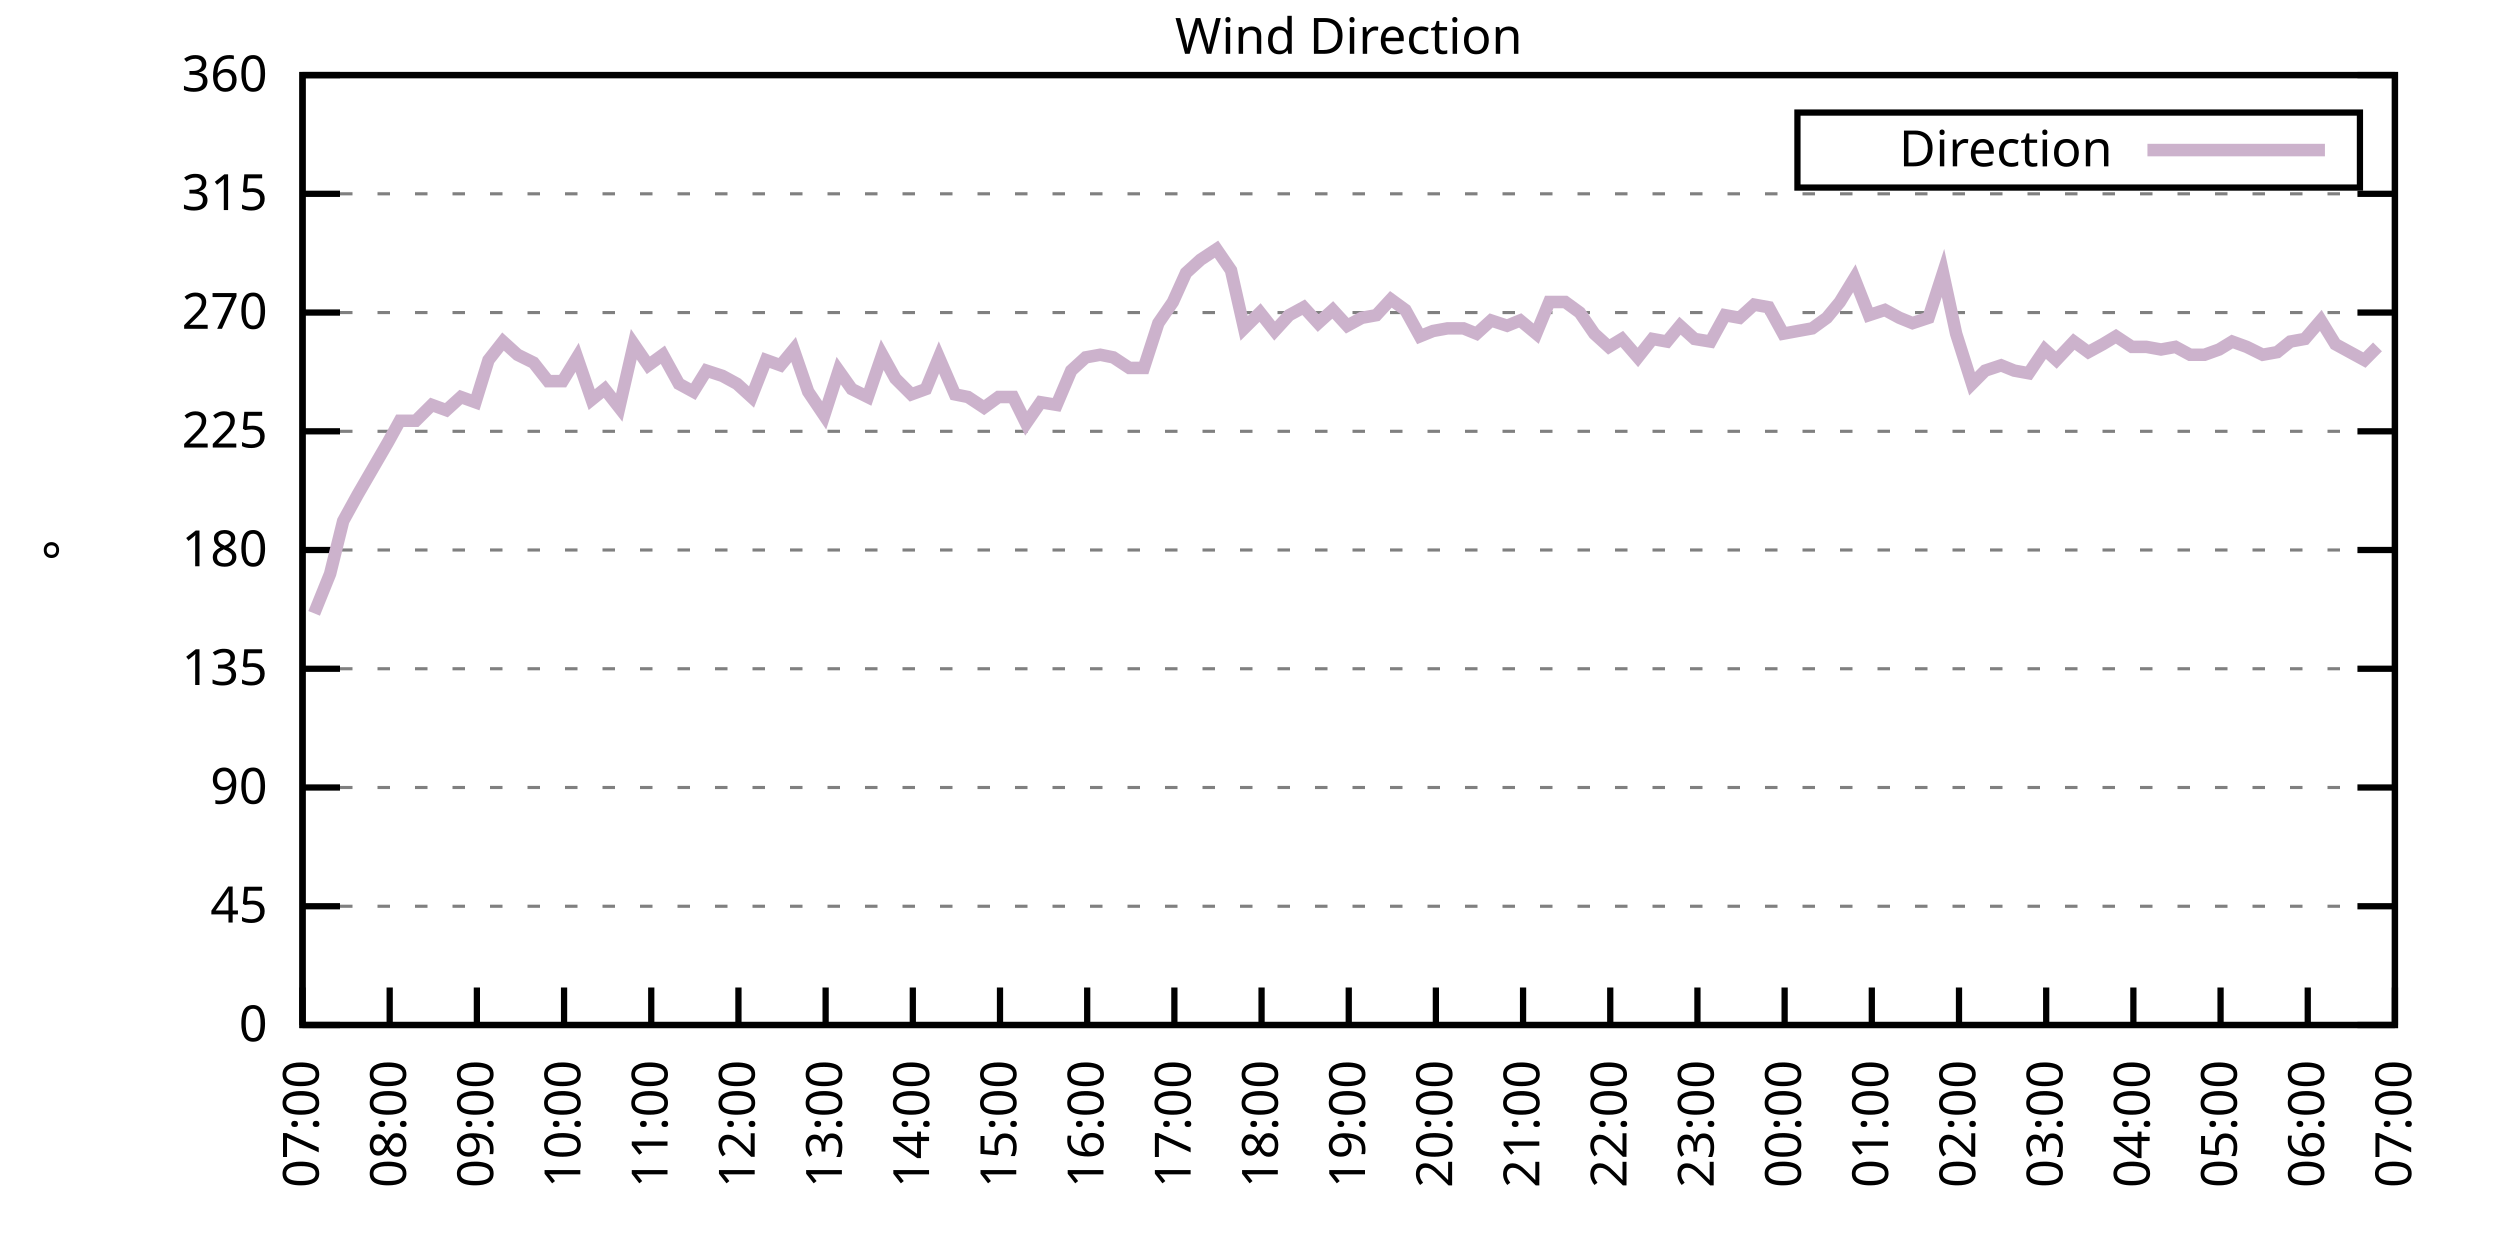
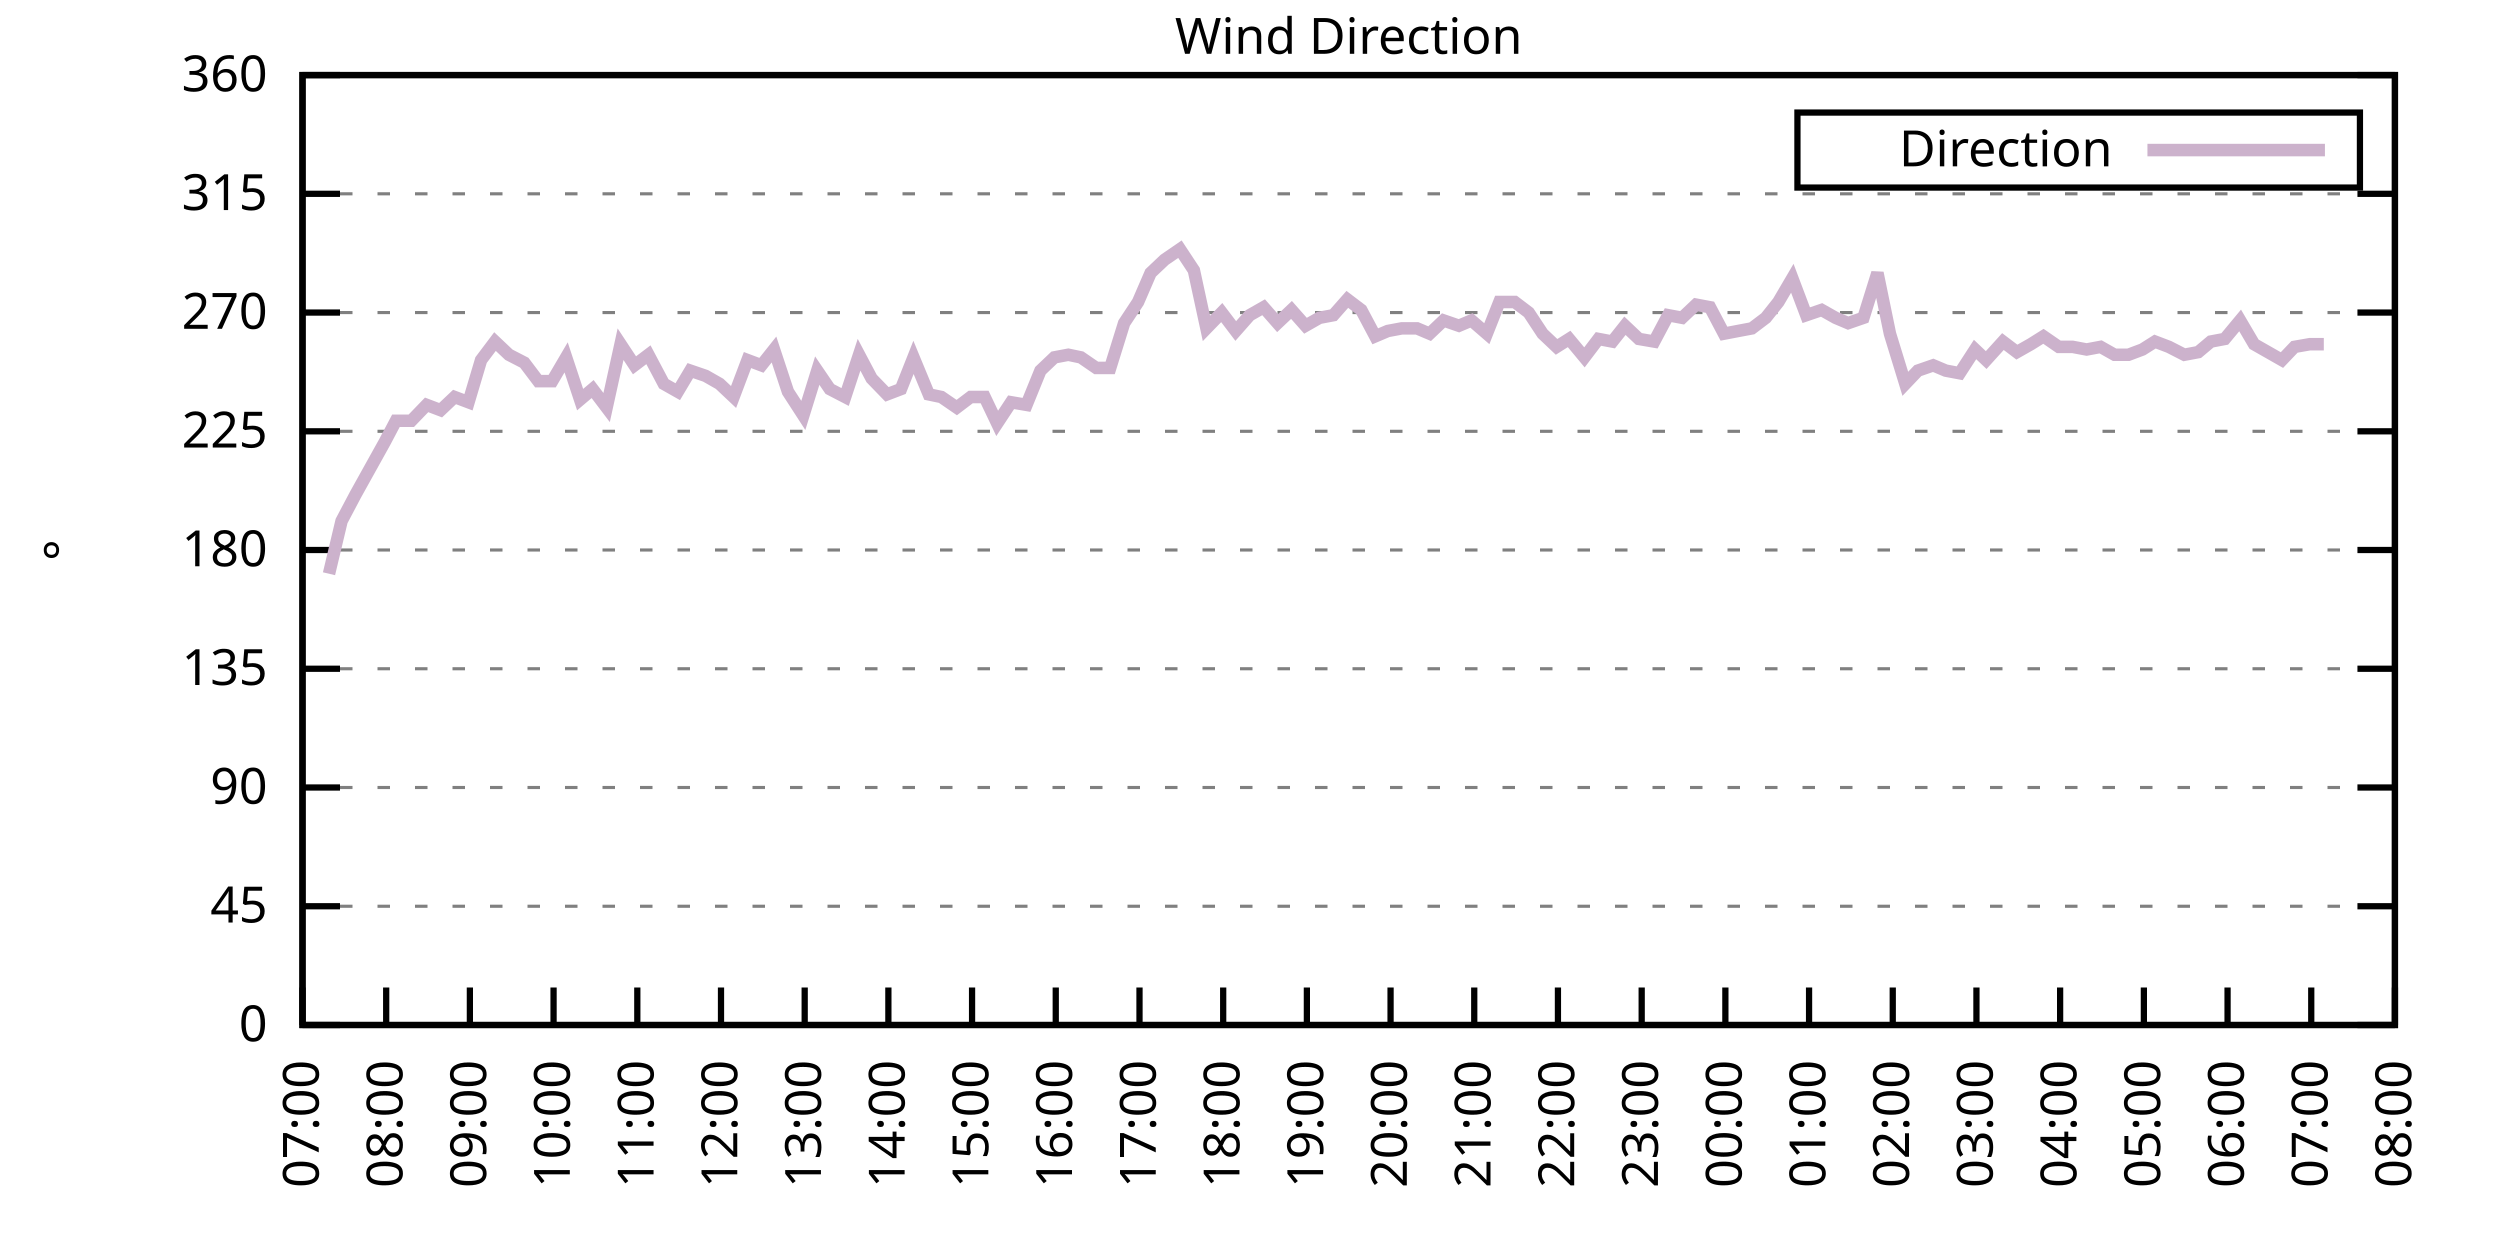
<svg xmlns="http://www.w3.org/2000/svg" xmlns:xlink="http://www.w3.org/1999/xlink" width="400" height="200" viewBox="0 0 400 200">
  <g id="gnuplot_canvas">
    <rect x="0" y="0" width="400" height="200" fill="none" />
    <defs>
      <circle id="gpDot" r="0.5" stroke-width="0.5" stroke="currentColor" />
      <path id="gpPt0" stroke-width="0.333" stroke="currentColor" d="M-1,0 h2 M0,-1 v2" />
      <path id="gpPt1" stroke-width="0.333" stroke="currentColor" d="M-1,-1 L1,1 M1,-1 L-1,1" />
      <path id="gpPt2" stroke-width="0.333" stroke="currentColor" d="M-1,0 L1,0 M0,-1 L0,1 M-1,-1 L1,1 M-1,1 L1,-1" />
      <rect id="gpPt3" stroke-width="0.333" stroke="currentColor" x="-1" y="-1" width="2" height="2" />
      <rect id="gpPt4" stroke-width="0.333" stroke="currentColor" fill="currentColor" x="-1" y="-1" width="2" height="2" />
      <circle id="gpPt5" stroke-width="0.333" stroke="currentColor" cx="0" cy="0" r="1" />
      <use xlink:href="#gpPt5" id="gpPt6" fill="currentColor" stroke="none" />
      <path id="gpPt7" stroke-width="0.333" stroke="currentColor" d="M0,-1.33 L-1.33,0.67 L1.33,0.67 z" />
      <use xlink:href="#gpPt7" id="gpPt8" fill="currentColor" stroke="none" />
      <use xlink:href="#gpPt7" id="gpPt9" stroke="currentColor" transform="rotate(180)" />
      <use xlink:href="#gpPt9" id="gpPt10" fill="currentColor" stroke="none" />
      <use xlink:href="#gpPt3" id="gpPt11" stroke="currentColor" transform="rotate(45)" />
      <use xlink:href="#gpPt11" id="gpPt12" fill="currentColor" stroke="none" />
      <path id="gpPt13" stroke-width="0.333" stroke="currentColor" d="M0,1.330 L1.265,0.411 L0.782,-1.067 L-0.782,-1.076 L-1.265,0.411 z" />
      <use xlink:href="#gpPt13" id="gpPt14" fill="currentColor" stroke="none" />
      <filter id="textbox" filterUnits="objectBoundingBox" x="0" y="0" height="1" width="1">
        <feFlood flood-color="white" flood-opacity="1" result="bgnd" />
        <feComposite in="SourceGraphic" in2="bgnd" operator="atop" />
      </filter>
      <filter id="greybox" filterUnits="objectBoundingBox" x="0" y="0" height="1" width="1">
        <feFlood flood-color="lightgrey" flood-opacity="1" result="grey" />
        <feComposite in="SourceGraphic" in2="grey" operator="atop" />
      </filter>
    </defs>
    <g fill="none" color="white" stroke="currentColor" stroke-width="1.00" stroke-linecap="butt" stroke-linejoin="miter">
</g>
    <g fill="none" color="black" stroke="currentColor" stroke-width="1.00" stroke-linecap="butt" stroke-linejoin="miter">
      <g stroke="none" shape-rendering="crispEdges">
        <polygon fill="rgb(255, 255, 255)" points="48.40,164.00 383.18,164.00 383.18,12.02 48.40,12.02 " />
      </g>
    </g>
    <g fill="none" color="black" stroke="currentColor" stroke-width="1.00" stroke-linecap="butt" stroke-linejoin="miter">
</g>
    <g fill="none" color="black" stroke="black" stroke-width="0.50" stroke-linecap="butt" stroke-linejoin="miter">
</g>
    <g fill="none" color="gray" stroke="currentColor" stroke-width="0.50" stroke-linecap="butt" stroke-linejoin="miter">
      <path stroke="gray" stroke-dasharray="2,4" class="gridline" d="M48.40,164.00 L383.19,164.00  " />
    </g>
    <g fill="none" color="gray" stroke="gray" stroke-width="1.00" stroke-linecap="butt" stroke-linejoin="miter">
</g>
    <g fill="none" color="black" stroke="currentColor" stroke-width="1.00" stroke-linecap="butt" stroke-linejoin="miter">
      <path stroke="black" d="M48.40,164.00 L54.40,164.00 M383.19,164.00 L377.19,164.00  " />
      <g transform="translate(42.80,166.60)" stroke="none" fill="black" font-family="Sans" font-size="8.00" text-anchor="end">
        <text>
          <tspan font-family="Sans"> 0</tspan>
        </text>
      </g>
    </g>
    <g fill="none" color="black" stroke="currentColor" stroke-width="1.00" stroke-linecap="butt" stroke-linejoin="miter">
</g>
    <g fill="none" color="black" stroke="black" stroke-width="0.50" stroke-linecap="butt" stroke-linejoin="miter">
</g>
    <g fill="none" color="gray" stroke="currentColor" stroke-width="0.50" stroke-linecap="butt" stroke-linejoin="miter">
      <path stroke="gray" stroke-dasharray="2,4" class="gridline" d="M48.40,145.00 L383.19,145.00  " />
    </g>
    <g fill="none" color="gray" stroke="gray" stroke-width="1.00" stroke-linecap="butt" stroke-linejoin="miter">
</g>
    <g fill="none" color="black" stroke="currentColor" stroke-width="1.00" stroke-linecap="butt" stroke-linejoin="miter">
      <path stroke="black" d="M48.40,145.00 L54.40,145.00 M383.19,145.00 L377.19,145.00  " />
      <g transform="translate(42.80,147.60)" stroke="none" fill="black" font-family="Sans" font-size="8.00" text-anchor="end">
        <text>
          <tspan font-family="Sans"> 45</tspan>
        </text>
      </g>
    </g>
    <g fill="none" color="black" stroke="currentColor" stroke-width="1.00" stroke-linecap="butt" stroke-linejoin="miter">
</g>
    <g fill="none" color="black" stroke="black" stroke-width="0.50" stroke-linecap="butt" stroke-linejoin="miter">
</g>
    <g fill="none" color="gray" stroke="currentColor" stroke-width="0.50" stroke-linecap="butt" stroke-linejoin="miter">
      <path stroke="gray" stroke-dasharray="2,4" class="gridline" d="M48.40,126.00 L383.19,126.00  " />
    </g>
    <g fill="none" color="gray" stroke="gray" stroke-width="1.00" stroke-linecap="butt" stroke-linejoin="miter">
</g>
    <g fill="none" color="black" stroke="currentColor" stroke-width="1.00" stroke-linecap="butt" stroke-linejoin="miter">
      <path stroke="black" d="M48.40,126.00 L54.40,126.00 M383.19,126.00 L377.19,126.00  " />
      <g transform="translate(42.80,128.60)" stroke="none" fill="black" font-family="Sans" font-size="8.00" text-anchor="end">
        <text>
          <tspan font-family="Sans"> 90</tspan>
        </text>
      </g>
    </g>
    <g fill="none" color="black" stroke="currentColor" stroke-width="1.00" stroke-linecap="butt" stroke-linejoin="miter">
</g>
    <g fill="none" color="black" stroke="black" stroke-width="0.50" stroke-linecap="butt" stroke-linejoin="miter">
</g>
    <g fill="none" color="gray" stroke="currentColor" stroke-width="0.50" stroke-linecap="butt" stroke-linejoin="miter">
      <path stroke="gray" stroke-dasharray="2,4" class="gridline" d="M48.40,107.00 L383.19,107.00  " />
    </g>
    <g fill="none" color="gray" stroke="gray" stroke-width="1.00" stroke-linecap="butt" stroke-linejoin="miter">
</g>
    <g fill="none" color="black" stroke="currentColor" stroke-width="1.00" stroke-linecap="butt" stroke-linejoin="miter">
      <path stroke="black" d="M48.40,107.00 L54.40,107.00 M383.19,107.00 L377.19,107.00  " />
      <g transform="translate(42.80,109.60)" stroke="none" fill="black" font-family="Sans" font-size="8.00" text-anchor="end">
        <text>
          <tspan font-family="Sans"> 135</tspan>
        </text>
      </g>
    </g>
    <g fill="none" color="black" stroke="currentColor" stroke-width="1.00" stroke-linecap="butt" stroke-linejoin="miter">
</g>
    <g fill="none" color="black" stroke="black" stroke-width="0.50" stroke-linecap="butt" stroke-linejoin="miter">
</g>
    <g fill="none" color="gray" stroke="currentColor" stroke-width="0.50" stroke-linecap="butt" stroke-linejoin="miter">
      <path stroke="gray" stroke-dasharray="2,4" class="gridline" d="M48.40,88.00 L383.19,88.00  " />
    </g>
    <g fill="none" color="gray" stroke="gray" stroke-width="1.00" stroke-linecap="butt" stroke-linejoin="miter">
</g>
    <g fill="none" color="black" stroke="currentColor" stroke-width="1.00" stroke-linecap="butt" stroke-linejoin="miter">
      <path stroke="black" d="M48.40,88.00 L54.40,88.00 M383.19,88.00 L377.19,88.00  " />
      <g transform="translate(42.80,90.60)" stroke="none" fill="black" font-family="Sans" font-size="8.00" text-anchor="end">
        <text>
          <tspan font-family="Sans"> 180</tspan>
        </text>
      </g>
    </g>
    <g fill="none" color="black" stroke="currentColor" stroke-width="1.00" stroke-linecap="butt" stroke-linejoin="miter">
</g>
    <g fill="none" color="black" stroke="black" stroke-width="0.50" stroke-linecap="butt" stroke-linejoin="miter">
</g>
    <g fill="none" color="gray" stroke="currentColor" stroke-width="0.50" stroke-linecap="butt" stroke-linejoin="miter">
      <path stroke="gray" stroke-dasharray="2,4" class="gridline" d="M48.40,69.01 L383.19,69.01  " />
    </g>
    <g fill="none" color="gray" stroke="gray" stroke-width="1.00" stroke-linecap="butt" stroke-linejoin="miter">
</g>
    <g fill="none" color="black" stroke="currentColor" stroke-width="1.00" stroke-linecap="butt" stroke-linejoin="miter">
      <path stroke="black" d="M48.40,69.01 L54.40,69.01 M383.19,69.01 L377.19,69.01  " />
      <g transform="translate(42.80,71.61)" stroke="none" fill="black" font-family="Sans" font-size="8.00" text-anchor="end">
        <text>
          <tspan font-family="Sans"> 225</tspan>
        </text>
      </g>
    </g>
    <g fill="none" color="black" stroke="currentColor" stroke-width="1.00" stroke-linecap="butt" stroke-linejoin="miter">
</g>
    <g fill="none" color="black" stroke="black" stroke-width="0.50" stroke-linecap="butt" stroke-linejoin="miter">
</g>
    <g fill="none" color="gray" stroke="currentColor" stroke-width="0.50" stroke-linecap="butt" stroke-linejoin="miter">
      <path stroke="gray" stroke-dasharray="2,4" class="gridline" d="M48.40,50.01 L383.19,50.01  " />
    </g>
    <g fill="none" color="gray" stroke="gray" stroke-width="1.00" stroke-linecap="butt" stroke-linejoin="miter">
</g>
    <g fill="none" color="black" stroke="currentColor" stroke-width="1.00" stroke-linecap="butt" stroke-linejoin="miter">
      <path stroke="black" d="M48.40,50.01 L54.40,50.01 M383.19,50.01 L377.19,50.01  " />
      <g transform="translate(42.80,52.61)" stroke="none" fill="black" font-family="Sans" font-size="8.00" text-anchor="end">
        <text>
          <tspan font-family="Sans"> 270</tspan>
        </text>
      </g>
    </g>
    <g fill="none" color="black" stroke="currentColor" stroke-width="1.00" stroke-linecap="butt" stroke-linejoin="miter">
</g>
    <g fill="none" color="black" stroke="black" stroke-width="0.50" stroke-linecap="butt" stroke-linejoin="miter">
</g>
    <g fill="none" color="gray" stroke="currentColor" stroke-width="0.50" stroke-linecap="butt" stroke-linejoin="miter">
      <path stroke="gray" stroke-dasharray="2,4" class="gridline" d="M48.40,31.01 L383.19,31.01  " />
    </g>
    <g fill="none" color="gray" stroke="gray" stroke-width="1.00" stroke-linecap="butt" stroke-linejoin="miter">
</g>
    <g fill="none" color="black" stroke="currentColor" stroke-width="1.00" stroke-linecap="butt" stroke-linejoin="miter">
      <path stroke="black" d="M48.40,31.01 L54.40,31.01 M383.19,31.01 L377.19,31.01  " />
      <g transform="translate(42.80,33.61)" stroke="none" fill="black" font-family="Sans" font-size="8.00" text-anchor="end">
        <text>
          <tspan font-family="Sans"> 315</tspan>
        </text>
      </g>
    </g>
    <g fill="none" color="black" stroke="currentColor" stroke-width="1.00" stroke-linecap="butt" stroke-linejoin="miter">
</g>
    <g fill="none" color="black" stroke="black" stroke-width="0.50" stroke-linecap="butt" stroke-linejoin="miter">
</g>
    <g fill="none" color="gray" stroke="currentColor" stroke-width="0.50" stroke-linecap="butt" stroke-linejoin="miter">
      <path stroke="gray" stroke-dasharray="2,4" class="gridline" d="M48.40,12.01 L383.19,12.01  " />
    </g>
    <g fill="none" color="gray" stroke="gray" stroke-width="1.00" stroke-linecap="butt" stroke-linejoin="miter">
</g>
    <g fill="none" color="black" stroke="currentColor" stroke-width="1.00" stroke-linecap="butt" stroke-linejoin="miter">
      <path stroke="black" d="M48.40,12.01 L54.40,12.01 M383.19,12.01 L377.19,12.01  " />
      <g transform="translate(42.80,14.61)" stroke="none" fill="black" font-family="Sans" font-size="8.00" text-anchor="end">
        <text>
          <tspan font-family="Sans"> 360</tspan>
        </text>
      </g>
    </g>
    <g fill="none" color="black" stroke="currentColor" stroke-width="1.00" stroke-linecap="butt" stroke-linejoin="miter">
      <path stroke="black" d="M48.40,164.00 L48.40,158.00  " />
      <g transform="translate(51.00,169.60) rotate(270.00)" stroke="none" fill="black" font-family="Sans" font-size="8.00" text-anchor="end">
        <text>
          <tspan font-family="Sans">07:00</tspan>
        </text>
      </g>
    </g>
    <g fill="none" color="black" stroke="currentColor" stroke-width="1.00" stroke-linecap="butt" stroke-linejoin="miter">
-       <path stroke="black" d="M62.35,164.00 L62.35,158.00  " />
-       <g transform="translate(64.95,169.60) rotate(270.00)" stroke="none" fill="black" font-family="Sans" font-size="8.00" text-anchor="end">
+       <path stroke="black" d="M61.79,164.00 L61.79,158.00  " />
+       <g transform="translate(64.39,169.60) rotate(270.00)" stroke="none" fill="black" font-family="Sans" font-size="8.00" text-anchor="end">
        <text>
          <tspan font-family="Sans">08:00</tspan>
        </text>
      </g>
    </g>
    <g fill="none" color="black" stroke="currentColor" stroke-width="1.00" stroke-linecap="butt" stroke-linejoin="miter">
-       <path stroke="black" d="M76.30,164.00 L76.30,158.00  " />
-       <g transform="translate(78.90,169.60) rotate(270.00)" stroke="none" fill="black" font-family="Sans" font-size="8.00" text-anchor="end">
+       <path stroke="black" d="M75.18,164.00 L75.18,158.00  " />
+       <g transform="translate(77.78,169.60) rotate(270.00)" stroke="none" fill="black" font-family="Sans" font-size="8.00" text-anchor="end">
        <text>
          <tspan font-family="Sans">09:00</tspan>
        </text>
      </g>
    </g>
    <g fill="none" color="black" stroke="currentColor" stroke-width="1.00" stroke-linecap="butt" stroke-linejoin="miter">
-       <path stroke="black" d="M90.25,164.00 L90.25,158.00  " />
-       <g transform="translate(92.85,169.60) rotate(270.00)" stroke="none" fill="black" font-family="Sans" font-size="8.00" text-anchor="end">
+       <path stroke="black" d="M88.57,164.00 L88.57,158.00  " />
+       <g transform="translate(91.17,169.60) rotate(270.00)" stroke="none" fill="black" font-family="Sans" font-size="8.00" text-anchor="end">
        <text>
          <tspan font-family="Sans">10:00</tspan>
        </text>
      </g>
    </g>
    <g fill="none" color="black" stroke="currentColor" stroke-width="1.00" stroke-linecap="butt" stroke-linejoin="miter">
-       <path stroke="black" d="M104.20,164.00 L104.20,158.00  " />
-       <g transform="translate(106.80,169.60) rotate(270.00)" stroke="none" fill="black" font-family="Sans" font-size="8.00" text-anchor="end">
+       <path stroke="black" d="M101.97,164.00 L101.97,158.00  " />
+       <g transform="translate(104.57,169.60) rotate(270.00)" stroke="none" fill="black" font-family="Sans" font-size="8.00" text-anchor="end">
        <text>
          <tspan font-family="Sans">11:00</tspan>
        </text>
      </g>
    </g>
    <g fill="none" color="black" stroke="currentColor" stroke-width="1.00" stroke-linecap="butt" stroke-linejoin="miter">
-       <path stroke="black" d="M118.15,164.00 L118.15,158.00  " />
-       <g transform="translate(120.75,169.60) rotate(270.00)" stroke="none" fill="black" font-family="Sans" font-size="8.00" text-anchor="end">
+       <path stroke="black" d="M115.36,164.00 L115.36,158.00  " />
+       <g transform="translate(117.96,169.60) rotate(270.00)" stroke="none" fill="black" font-family="Sans" font-size="8.00" text-anchor="end">
        <text>
          <tspan font-family="Sans">12:00</tspan>
        </text>
      </g>
    </g>
    <g fill="none" color="black" stroke="currentColor" stroke-width="1.00" stroke-linecap="butt" stroke-linejoin="miter">
-       <path stroke="black" d="M132.10,164.00 L132.10,158.00  " />
-       <g transform="translate(134.70,169.60) rotate(270.00)" stroke="none" fill="black" font-family="Sans" font-size="8.00" text-anchor="end">
+       <path stroke="black" d="M128.75,164.00 L128.75,158.00  " />
+       <g transform="translate(131.35,169.60) rotate(270.00)" stroke="none" fill="black" font-family="Sans" font-size="8.00" text-anchor="end">
        <text>
          <tspan font-family="Sans">13:00</tspan>
        </text>
      </g>
    </g>
    <g fill="none" color="black" stroke="currentColor" stroke-width="1.00" stroke-linecap="butt" stroke-linejoin="miter">
-       <path stroke="black" d="M146.05,164.00 L146.05,158.00  " />
-       <g transform="translate(148.65,169.60) rotate(270.00)" stroke="none" fill="black" font-family="Sans" font-size="8.00" text-anchor="end">
+       <path stroke="black" d="M142.14,164.00 L142.14,158.00  " />
+       <g transform="translate(144.74,169.60) rotate(270.00)" stroke="none" fill="black" font-family="Sans" font-size="8.00" text-anchor="end">
        <text>
          <tspan font-family="Sans">14:00</tspan>
        </text>
      </g>
    </g>
    <g fill="none" color="black" stroke="currentColor" stroke-width="1.00" stroke-linecap="butt" stroke-linejoin="miter">
-       <path stroke="black" d="M160.00,164.00 L160.00,158.00  " />
-       <g transform="translate(162.60,169.60) rotate(270.00)" stroke="none" fill="black" font-family="Sans" font-size="8.00" text-anchor="end">
+       <path stroke="black" d="M155.53,164.00 L155.53,158.00  " />
+       <g transform="translate(158.13,169.60) rotate(270.00)" stroke="none" fill="black" font-family="Sans" font-size="8.00" text-anchor="end">
        <text>
          <tspan font-family="Sans">15:00</tspan>
        </text>
      </g>
    </g>
    <g fill="none" color="black" stroke="currentColor" stroke-width="1.00" stroke-linecap="butt" stroke-linejoin="miter">
-       <path stroke="black" d="M173.95,164.00 L173.95,158.00  " />
-       <g transform="translate(176.55,169.60) rotate(270.00)" stroke="none" fill="black" font-family="Sans" font-size="8.00" text-anchor="end">
+       <path stroke="black" d="M168.92,164.00 L168.92,158.00  " />
+       <g transform="translate(171.52,169.60) rotate(270.00)" stroke="none" fill="black" font-family="Sans" font-size="8.00" text-anchor="end">
        <text>
          <tspan font-family="Sans">16:00</tspan>
        </text>
      </g>
    </g>
    <g fill="none" color="black" stroke="currentColor" stroke-width="1.00" stroke-linecap="butt" stroke-linejoin="miter">
-       <path stroke="black" d="M187.90,164.00 L187.90,158.00  " />
-       <g transform="translate(190.50,169.60) rotate(270.00)" stroke="none" fill="black" font-family="Sans" font-size="8.00" text-anchor="end">
+       <path stroke="black" d="M182.32,164.00 L182.32,158.00  " />
+       <g transform="translate(184.92,169.60) rotate(270.00)" stroke="none" fill="black" font-family="Sans" font-size="8.00" text-anchor="end">
        <text>
          <tspan font-family="Sans">17:00</tspan>
        </text>
      </g>
    </g>
    <g fill="none" color="black" stroke="currentColor" stroke-width="1.00" stroke-linecap="butt" stroke-linejoin="miter">
-       <path stroke="black" d="M201.85,164.00 L201.85,158.00  " />
-       <g transform="translate(204.45,169.60) rotate(270.00)" stroke="none" fill="black" font-family="Sans" font-size="8.00" text-anchor="end">
+       <path stroke="black" d="M195.71,164.00 L195.71,158.00  " />
+       <g transform="translate(198.31,169.60) rotate(270.00)" stroke="none" fill="black" font-family="Sans" font-size="8.00" text-anchor="end">
        <text>
          <tspan font-family="Sans">18:00</tspan>
        </text>
      </g>
    </g>
    <g fill="none" color="black" stroke="currentColor" stroke-width="1.00" stroke-linecap="butt" stroke-linejoin="miter">
-       <path stroke="black" d="M215.80,164.00 L215.80,158.00  " />
-       <g transform="translate(218.40,169.60) rotate(270.00)" stroke="none" fill="black" font-family="Sans" font-size="8.00" text-anchor="end">
+       <path stroke="black" d="M209.10,164.00 L209.10,158.00  " />
+       <g transform="translate(211.70,169.60) rotate(270.00)" stroke="none" fill="black" font-family="Sans" font-size="8.00" text-anchor="end">
        <text>
          <tspan font-family="Sans">19:00</tspan>
        </text>
      </g>
    </g>
    <g fill="none" color="black" stroke="currentColor" stroke-width="1.00" stroke-linecap="butt" stroke-linejoin="miter">
-       <path stroke="black" d="M229.74,164.00 L229.74,158.00  " />
-       <g transform="translate(232.34,169.60) rotate(270.00)" stroke="none" fill="black" font-family="Sans" font-size="8.00" text-anchor="end">
+       <path stroke="black" d="M222.49,164.00 L222.49,158.00  " />
+       <g transform="translate(225.09,169.60) rotate(270.00)" stroke="none" fill="black" font-family="Sans" font-size="8.00" text-anchor="end">
        <text>
          <tspan font-family="Sans">20:00</tspan>
        </text>
      </g>
    </g>
    <g fill="none" color="black" stroke="currentColor" stroke-width="1.00" stroke-linecap="butt" stroke-linejoin="miter">
-       <path stroke="black" d="M243.69,164.00 L243.69,158.00  " />
-       <g transform="translate(246.29,169.60) rotate(270.00)" stroke="none" fill="black" font-family="Sans" font-size="8.00" text-anchor="end">
+       <path stroke="black" d="M235.88,164.00 L235.88,158.00  " />
+       <g transform="translate(238.48,169.60) rotate(270.00)" stroke="none" fill="black" font-family="Sans" font-size="8.00" text-anchor="end">
        <text>
          <tspan font-family="Sans">21:00</tspan>
        </text>
      </g>
    </g>
    <g fill="none" color="black" stroke="currentColor" stroke-width="1.00" stroke-linecap="butt" stroke-linejoin="miter">
-       <path stroke="black" d="M257.64,164.00 L257.64,158.00  " />
-       <g transform="translate(260.24,169.60) rotate(270.00)" stroke="none" fill="black" font-family="Sans" font-size="8.00" text-anchor="end">
+       <path stroke="black" d="M249.27,164.00 L249.27,158.00  " />
+       <g transform="translate(251.87,169.60) rotate(270.00)" stroke="none" fill="black" font-family="Sans" font-size="8.00" text-anchor="end">
        <text>
          <tspan font-family="Sans">22:00</tspan>
        </text>
      </g>
    </g>
    <g fill="none" color="black" stroke="currentColor" stroke-width="1.00" stroke-linecap="butt" stroke-linejoin="miter">
-       <path stroke="black" d="M271.59,164.00 L271.59,158.00  " />
-       <g transform="translate(274.19,169.60) rotate(270.00)" stroke="none" fill="black" font-family="Sans" font-size="8.00" text-anchor="end">
+       <path stroke="black" d="M262.67,164.00 L262.67,158.00  " />
+       <g transform="translate(265.27,169.60) rotate(270.00)" stroke="none" fill="black" font-family="Sans" font-size="8.00" text-anchor="end">
        <text>
          <tspan font-family="Sans">23:00</tspan>
        </text>
      </g>
    </g>
    <g fill="none" color="black" stroke="currentColor" stroke-width="1.00" stroke-linecap="butt" stroke-linejoin="miter">
-       <path stroke="black" d="M285.54,164.00 L285.54,158.00  " />
-       <g transform="translate(288.14,169.60) rotate(270.00)" stroke="none" fill="black" font-family="Sans" font-size="8.00" text-anchor="end">
+       <path stroke="black" d="M276.06,164.00 L276.06,158.00  " />
+       <g transform="translate(278.66,169.60) rotate(270.00)" stroke="none" fill="black" font-family="Sans" font-size="8.00" text-anchor="end">
        <text>
          <tspan font-family="Sans">00:00</tspan>
        </text>
      </g>
    </g>
    <g fill="none" color="black" stroke="currentColor" stroke-width="1.00" stroke-linecap="butt" stroke-linejoin="miter">
-       <path stroke="black" d="M299.49,164.00 L299.49,158.00  " />
-       <g transform="translate(302.09,169.60) rotate(270.00)" stroke="none" fill="black" font-family="Sans" font-size="8.00" text-anchor="end">
+       <path stroke="black" d="M289.45,164.00 L289.45,158.00  " />
+       <g transform="translate(292.05,169.60) rotate(270.00)" stroke="none" fill="black" font-family="Sans" font-size="8.00" text-anchor="end">
        <text>
          <tspan font-family="Sans">01:00</tspan>
        </text>
      </g>
    </g>
    <g fill="none" color="black" stroke="currentColor" stroke-width="1.00" stroke-linecap="butt" stroke-linejoin="miter">
-       <path stroke="black" d="M313.44,164.00 L313.44,158.00  " />
-       <g transform="translate(316.04,169.60) rotate(270.00)" stroke="none" fill="black" font-family="Sans" font-size="8.00" text-anchor="end">
+       <path stroke="black" d="M302.84,164.00 L302.84,158.00  " />
+       <g transform="translate(305.44,169.60) rotate(270.00)" stroke="none" fill="black" font-family="Sans" font-size="8.00" text-anchor="end">
        <text>
          <tspan font-family="Sans">02:00</tspan>
        </text>
      </g>
    </g>
    <g fill="none" color="black" stroke="currentColor" stroke-width="1.00" stroke-linecap="butt" stroke-linejoin="miter">
-       <path stroke="black" d="M327.39,164.00 L327.39,158.00  " />
-       <g transform="translate(329.99,169.60) rotate(270.00)" stroke="none" fill="black" font-family="Sans" font-size="8.00" text-anchor="end">
+       <path stroke="black" d="M316.23,164.00 L316.23,158.00  " />
+       <g transform="translate(318.83,169.60) rotate(270.00)" stroke="none" fill="black" font-family="Sans" font-size="8.00" text-anchor="end">
        <text>
          <tspan font-family="Sans">03:00</tspan>
        </text>
      </g>
    </g>
    <g fill="none" color="black" stroke="currentColor" stroke-width="1.00" stroke-linecap="butt" stroke-linejoin="miter">
-       <path stroke="black" d="M341.34,164.00 L341.34,158.00  " />
-       <g transform="translate(343.94,169.60) rotate(270.00)" stroke="none" fill="black" font-family="Sans" font-size="8.00" text-anchor="end">
+       <path stroke="black" d="M329.62,164.00 L329.62,158.00  " />
+       <g transform="translate(332.22,169.60) rotate(270.00)" stroke="none" fill="black" font-family="Sans" font-size="8.00" text-anchor="end">
        <text>
          <tspan font-family="Sans">04:00</tspan>
        </text>
      </g>
    </g>
    <g fill="none" color="black" stroke="currentColor" stroke-width="1.00" stroke-linecap="butt" stroke-linejoin="miter">
-       <path stroke="black" d="M355.29,164.00 L355.29,158.00  " />
-       <g transform="translate(357.89,169.60) rotate(270.00)" stroke="none" fill="black" font-family="Sans" font-size="8.00" text-anchor="end">
+       <path stroke="black" d="M343.02,164.00 L343.02,158.00  " />
+       <g transform="translate(345.62,169.60) rotate(270.00)" stroke="none" fill="black" font-family="Sans" font-size="8.00" text-anchor="end">
        <text>
          <tspan font-family="Sans">05:00</tspan>
        </text>
      </g>
    </g>
    <g fill="none" color="black" stroke="currentColor" stroke-width="1.00" stroke-linecap="butt" stroke-linejoin="miter">
-       <path stroke="black" d="M369.24,164.00 L369.24,158.00  " />
-       <g transform="translate(371.84,169.60) rotate(270.00)" stroke="none" fill="black" font-family="Sans" font-size="8.00" text-anchor="end">
+       <path stroke="black" d="M356.41,164.00 L356.41,158.00  " />
+       <g transform="translate(359.01,169.60) rotate(270.00)" stroke="none" fill="black" font-family="Sans" font-size="8.00" text-anchor="end">
        <text>
          <tspan font-family="Sans">06:00</tspan>
+         </text>
+       </g>
+     </g>
+     <g fill="none" color="black" stroke="currentColor" stroke-width="1.00" stroke-linecap="butt" stroke-linejoin="miter">
+       <path stroke="black" d="M369.80,164.00 L369.80,158.00  " />
+       <g transform="translate(372.40,169.60) rotate(270.00)" stroke="none" fill="black" font-family="Sans" font-size="8.00" text-anchor="end">
+         <text>
+           <tspan font-family="Sans">07:00</tspan>
        </text>
      </g>
    </g>
    <g fill="none" color="black" stroke="currentColor" stroke-width="1.00" stroke-linecap="butt" stroke-linejoin="miter">
      <path stroke="black" d="M383.19,164.00 L383.19,158.00  " />
      <g transform="translate(385.79,169.60) rotate(270.00)" stroke="none" fill="black" font-family="Sans" font-size="8.00" text-anchor="end">
        <text>
-           <tspan font-family="Sans">07:00</tspan>
+           <tspan font-family="Sans">08:00</tspan>
        </text>
      </g>
    </g>
    <g fill="none" color="black" stroke="currentColor" stroke-width="1.00" stroke-linecap="butt" stroke-linejoin="miter">
</g>
    <g fill="none" color="black" stroke="currentColor" stroke-width="1.00" stroke-linecap="butt" stroke-linejoin="miter">
      <path stroke="black" d="M48.40,12.01 L48.40,164.00 L383.19,164.00 L383.19,12.01 L48.40,12.01 Z  " />
    </g>
    <g fill="none" color="black" stroke="currentColor" stroke-width="1.00" stroke-linecap="butt" stroke-linejoin="miter">
</g>
    <g fill="none" color="black" stroke="currentColor" stroke-width="1.00" stroke-linecap="butt" stroke-linejoin="miter">
      <path stroke="black" d="M287.59,30.01 L287.59,18.01 L377.59,18.01 L377.59,30.01 L287.59,30.01 Z  " />
    </g>
    <g id="Wind_direction_plot_1">
      <g fill="none" color="white" stroke="black" stroke-width="2.00" stroke-linecap="butt" stroke-linejoin="miter">
</g>
      <g fill="none" color="black" stroke="currentColor" stroke-width="2.00" stroke-linecap="butt" stroke-linejoin="miter">
        <g transform="translate(337.99,26.61)" stroke="none" fill="black" font-family="Sans" font-size="8.00" text-anchor="end">
          <text>
            <tspan font-family="Sans">Direction</tspan>
          </text>
        </g>
      </g>
      <g fill="none" color="black" stroke="currentColor" stroke-width="2.00" stroke-linecap="butt" stroke-linejoin="miter">
-         <path stroke="rgb(204, 178, 204)" d="M343.59,24.01 L371.99,24.01 M50.26,98.14 L52.82,91.80 L54.91,83.36 L57.23,79.14 L62.12,70.70 L63.98,67.32   L66.53,67.32 L69.09,64.78 L71.42,65.63 L73.74,63.52 L76.07,64.36 L78.16,57.61 L80.48,54.65 L82.81,56.76   L85.37,58.03 L87.69,60.98 L90.02,60.98 L92.34,57.18 L94.67,63.94 L96.76,62.25 L99.08,65.21 L101.41,55.07   L103.73,58.45 L106.06,56.76 L108.62,61.41 L110.94,62.67 L113.03,59.30 L115.59,60.14 L117.92,61.41 L120.24,63.52   L122.57,57.61 L124.89,58.45 L126.98,55.92 L129.31,62.67 L131.87,66.47 L134.19,59.30 L136.28,62.25 L138.84,63.52   L141.16,56.76 L143.26,60.56 L145.81,63.10 L148.14,62.25 L150.23,57.18 L152.79,63.10 L154.88,63.52 L157.44,65.21   L159.76,63.52 L162.09,63.52 L164.18,67.74 L166.51,64.36 L169.06,64.78 L171.39,59.30 L173.71,57.18 L176.04,56.76   L178.13,57.18 L180.69,58.87 L183.01,58.87 L185.34,51.70 L187.66,48.32 L189.76,43.67 L192.08,41.56 L194.64,39.87   L196.96,43.25 L199.06,52.54 L201.61,50.01 L203.94,52.96 L206.26,50.43 L208.59,49.16 L210.91,51.70 L213.24,49.59   L215.56,52.12 L217.89,50.85 L220.21,50.43 L222.54,47.90 L224.86,49.59 L227.19,53.81 L229.28,52.96 L231.60,52.54   L234.16,52.54 L236.25,53.39 L238.58,51.27 L241.14,52.12 L243.23,51.27 L245.79,53.39 L247.88,48.32 L250.44,48.32   L252.76,50.01 L255.09,53.39 L257.41,55.50 L259.50,54.23 L262.06,57.18 L264.39,54.23 L266.71,54.65 L268.80,52.12   L271.13,54.23 L273.69,54.65 L276.01,50.43 L278.34,50.85 L280.66,48.74 L282.99,49.16 L285.31,53.39 L287.64,52.96   L289.96,52.54 L292.29,50.85 L294.38,48.32 L296.70,44.52 L299.03,50.43 L301.58,49.59 L303.91,50.85 L306.00,51.70   L308.56,50.85 L310.88,43.67 L312.98,53.39 L315.53,61.41 L317.63,59.30 L320.18,58.45 L322.28,59.30 L324.60,59.72   L327.16,55.92 L329.02,57.61 L331.81,54.65 L334.13,56.34 L336.46,55.07 L338.55,53.81 L341.11,55.50 L343.43,55.50   L345.76,55.92 L348.08,55.50 L350.41,56.76 L352.73,56.76 L355.06,55.92 L357.15,54.65 L359.48,55.50 L362.03,56.76   L364.36,56.34 L366.45,54.65 L368.78,54.23 L371.33,51.27 L373.66,55.07 L378.31,57.61 L380.40,55.50  " />
+         <path stroke="rgb(204, 178, 204)" d="M343.59,24.01 L371.99,24.01 M52.64,91.80 L54.65,83.36 L56.88,79.14 L61.57,70.70 L63.35,67.32 L65.81,67.32   L68.26,64.78 L70.50,65.63 L72.73,63.52 L74.96,64.36 L76.97,57.61 L79.20,54.65 L81.43,56.76 L83.89,58.03   L86.12,60.98 L88.35,60.98 L90.58,57.18 L92.82,63.94 L94.82,62.25 L97.06,65.21 L99.29,55.07 L101.52,58.45   L103.75,56.76 L106.21,61.41 L108.44,62.67 L110.45,59.30 L112.90,60.14 L115.13,61.41 L117.37,63.52 L119.60,57.61   L121.83,58.45 L123.84,55.92 L126.07,62.67 L128.53,66.47 L130.76,59.30 L132.77,62.25 L135.22,63.52 L137.45,56.76   L139.46,60.56 L141.92,63.10 L144.15,62.25 L146.16,57.18 L148.61,63.10 L150.62,63.52 L153.08,65.21 L155.31,63.52   L157.54,63.52 L159.55,67.74 L161.78,64.36 L164.24,64.78 L166.47,59.30 L168.70,57.18 L170.93,56.76 L172.94,57.18   L175.40,58.87 L177.63,58.87 L179.86,51.70 L182.09,48.32 L184.10,43.67 L186.33,41.56 L188.79,39.87 L191.02,43.25   L193.03,52.54 L195.48,50.01 L197.72,52.96 L199.95,50.43 L202.18,49.16 L204.41,51.70 L206.64,49.59 L208.88,52.12   L211.11,50.85 L213.34,50.43 L215.57,47.90 L217.80,49.59 L220.04,53.81 L222.04,52.96 L224.28,52.54 L226.73,52.54   L228.74,53.39 L230.97,51.27 L233.43,52.12 L235.44,51.27 L237.89,53.39 L239.90,48.32 L242.36,48.32 L244.59,50.01   L246.82,53.39 L249.05,55.50 L251.06,54.23 L253.51,57.18 L255.75,54.23 L257.98,54.65 L259.99,52.12 L262.22,54.23   L264.67,54.65 L266.91,50.43 L269.14,50.85 L271.37,48.74 L273.60,49.16 L275.83,53.39 L278.07,52.96 L280.30,52.54   L282.53,50.85 L284.54,48.32 L286.77,44.52 L289.00,50.43 L291.46,49.59 L293.69,50.85 L295.70,51.70 L298.15,50.85   L300.39,43.67 L302.39,53.39 L304.85,61.41 L306.86,59.30 L309.31,58.45 L311.32,59.30 L313.55,59.72 L316.01,55.92   L317.79,57.61 L320.47,54.65 L322.70,56.34 L324.94,55.07 L326.95,53.81 L329.40,55.50 L331.63,55.50 L333.86,55.92   L336.10,55.50 L338.33,56.76 L340.56,56.76 L342.79,55.92 L344.80,54.65 L347.03,55.50 L349.49,56.76 L351.72,56.34   L353.73,54.65 L355.96,54.23 L358.42,51.27 L360.65,55.07 L365.11,57.61 L367.12,55.50 L369.58,55.07 L371.81,55.07    " />
      </g>
    </g>
    <g fill="none" color="black" stroke="currentColor" stroke-width="2.00" stroke-linecap="butt" stroke-linejoin="miter">
</g>
    <g fill="none" color="black" stroke="black" stroke-width="1.00" stroke-linecap="butt" stroke-linejoin="miter">
</g>
    <g fill="none" color="black" stroke="currentColor" stroke-width="1.00" stroke-linecap="butt" stroke-linejoin="miter">
      <path stroke="black" d="M48.40,12.01 L48.40,164.00 L383.19,164.00 L383.19,12.01 L48.40,12.01 Z  " />
      <g transform="translate(12.80,88.01) rotate(270.00)" stroke="none" fill="black" font-family="Sans" font-size="8.00" text-anchor="middle">
        <text>
          <tspan font-family="Sans">°</tspan>
        </text>
      </g>
    </g>
    <g fill="none" color="black" stroke="currentColor" stroke-width="1.00" stroke-linecap="butt" stroke-linejoin="miter">
</g>
    <g fill="none" color="black" stroke="currentColor" stroke-width="1.00" stroke-linecap="butt" stroke-linejoin="miter">
      <g transform="translate(215.79,8.61)" stroke="none" fill="black" font-family="Sans" font-size="8.00" text-anchor="middle">
        <text>
          <tspan font-family="Sans">Wind Direction</tspan>
        </text>
      </g>
    </g>
    <g fill="none" color="black" stroke="currentColor" stroke-width="1.00" stroke-linecap="butt" stroke-linejoin="miter">
</g>
  </g>
</svg>
